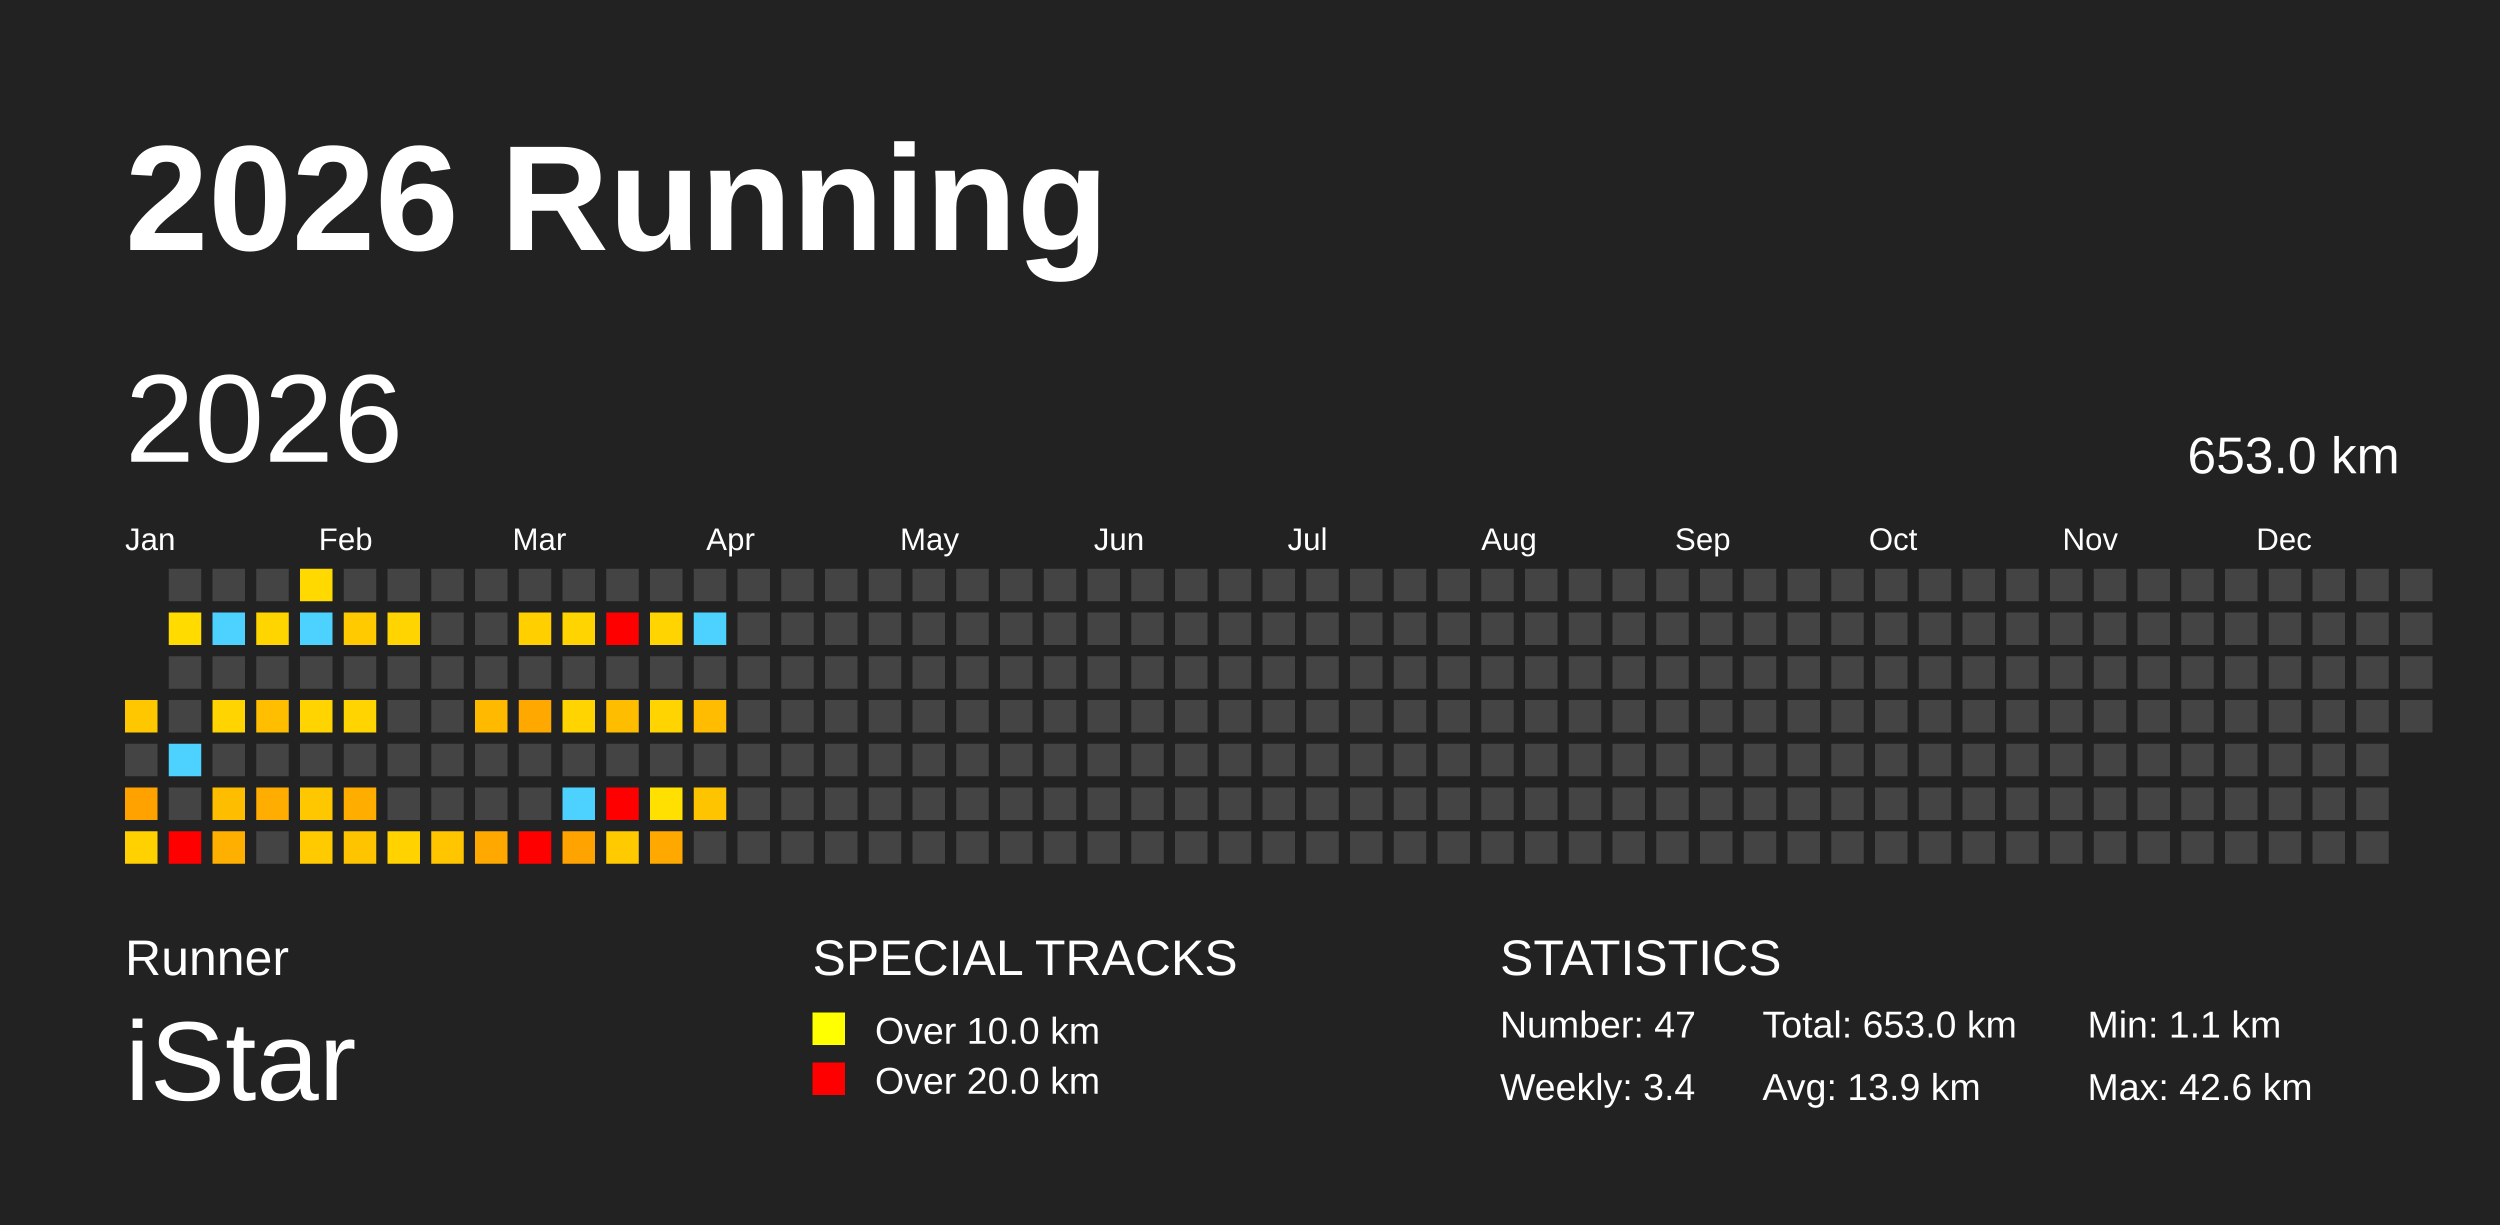
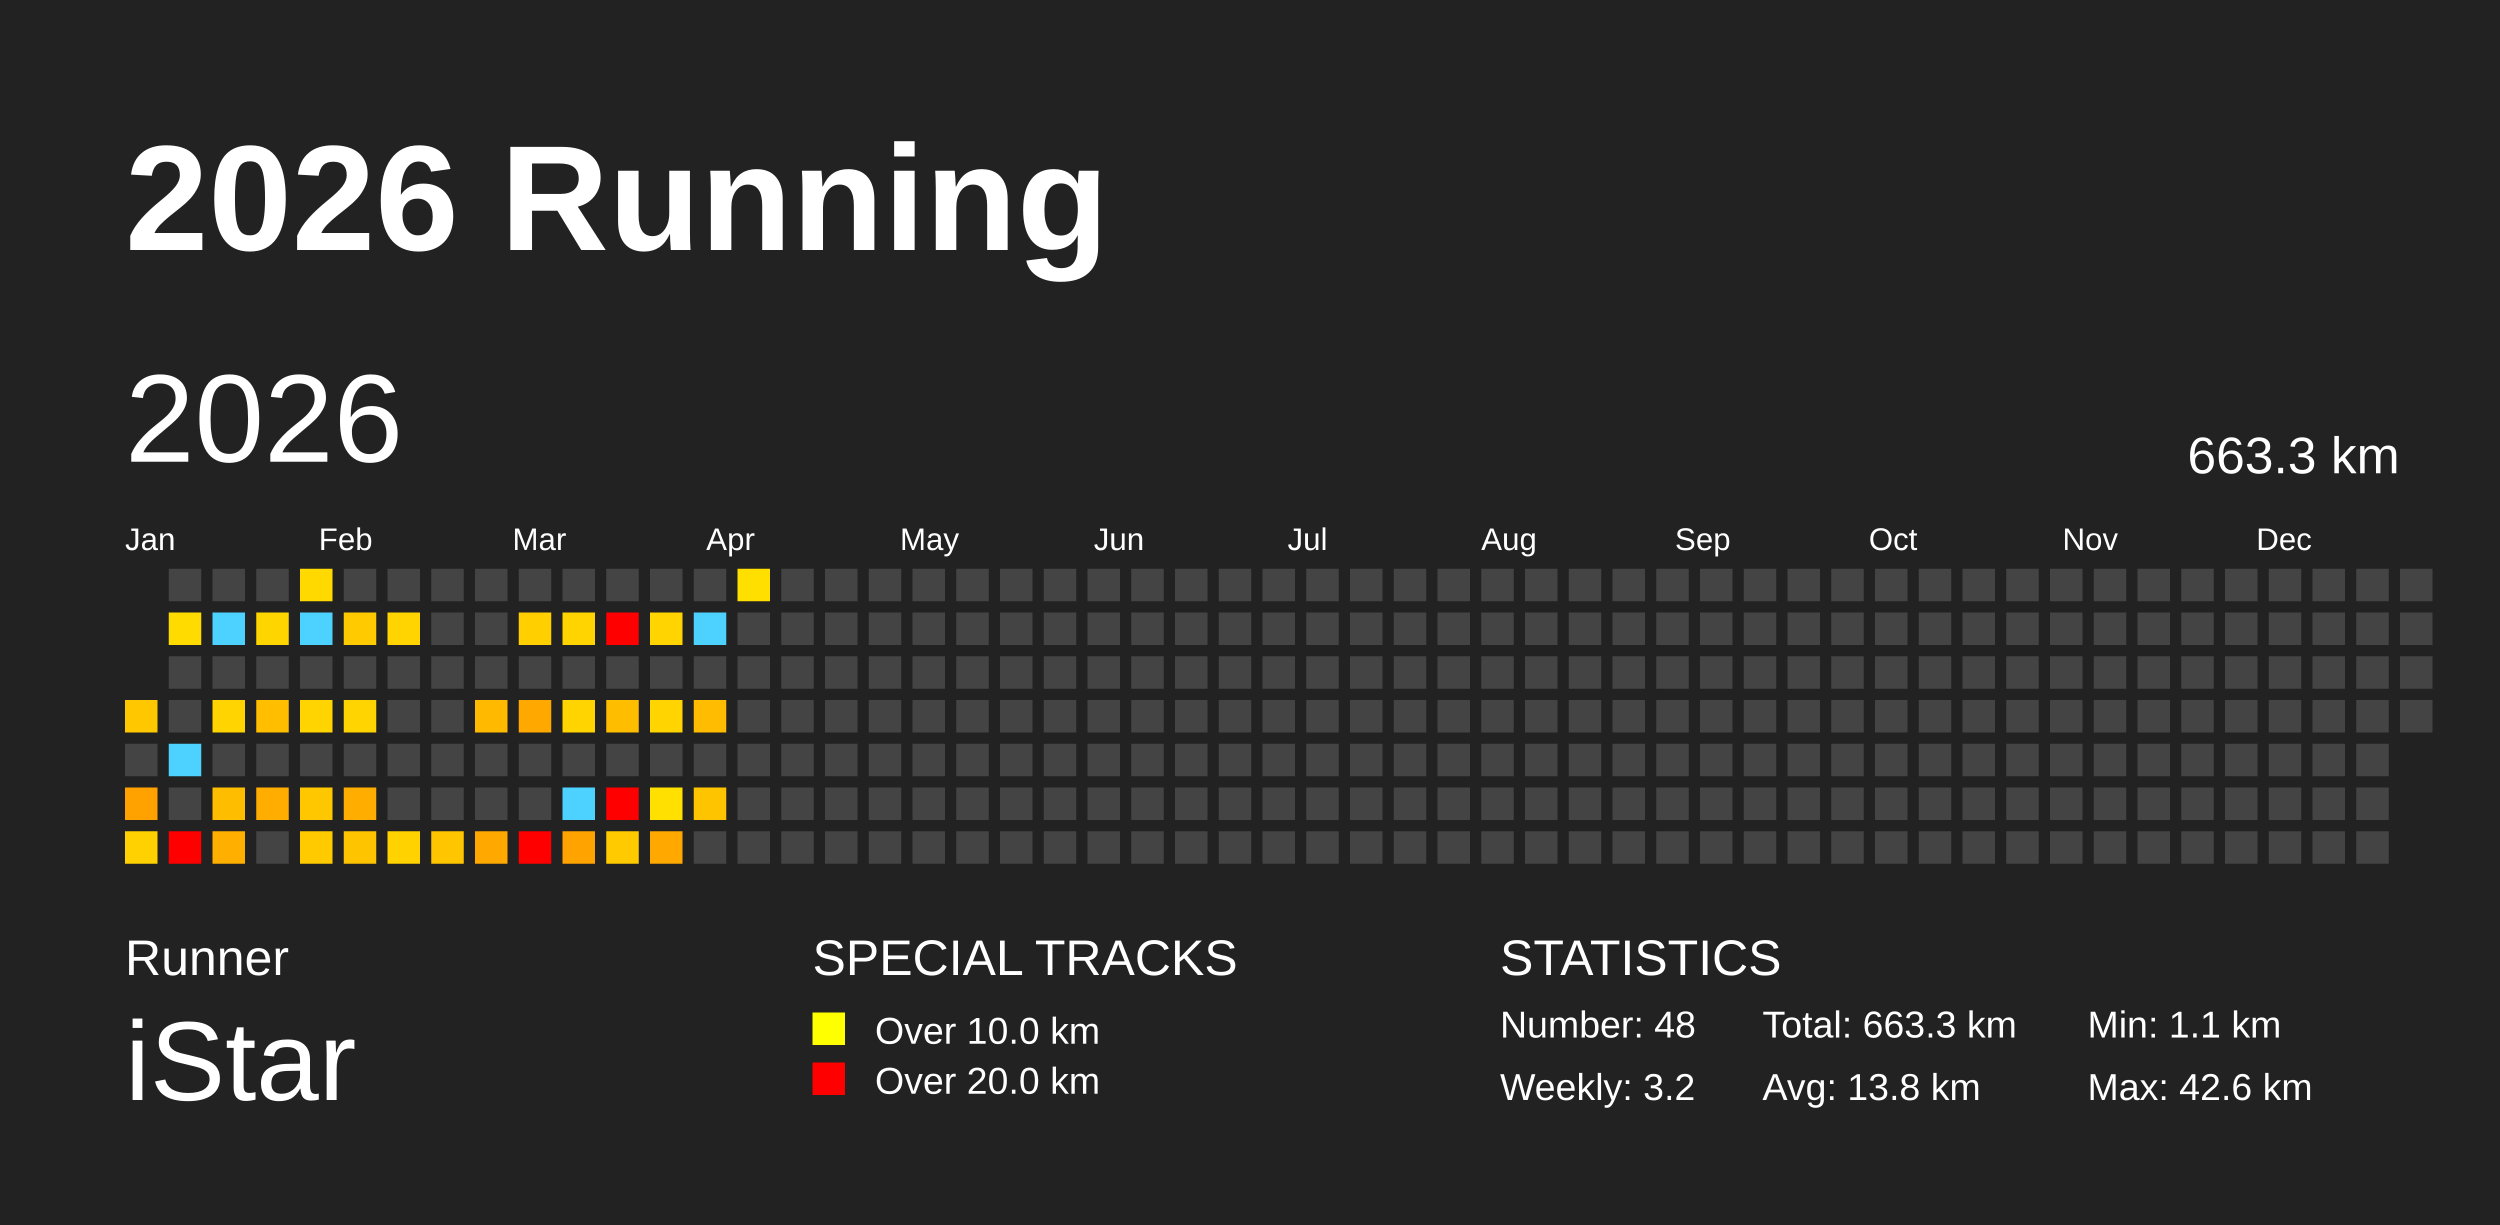
<svg xmlns="http://www.w3.org/2000/svg" baseProfile="full" height="98mm" version="1.1" viewBox="0,0,200,98" width="200mm">
  <defs />
  <rect fill="#222222" height="98" width="200" x="0" y="0" />
  <text fill="#FFFFFF" style="font-size:12px; font-family:Arial; font-weight:bold;" x="10" y="20">2026 Running</text>
  <text fill="#FFFFFF" style="font-size:4px; font-family:Arial" x="10" y="78">Runner</text>
  <text fill="#FFFFFF" style="font-size:9px; font-family:Arial" x="10" y="88">iStar</text>
  <text fill="#FFFFFF" style="font-size:4px; font-family:Arial" x="65" y="78">SPECIAL TRACKS</text>
  <rect fill="yellow" height="2.6" width="2.6" x="65" y="81" />
  <text fill="#FFFFFF" style="font-size:3px; font-family:Arial" x="70" y="83.5">Over 10.0 km</text>
  <rect fill="red" height="2.6" width="2.6" x="65" y="85" />
  <text fill="#FFFFFF" style="font-size:3px; font-family:Arial" x="70" y="87.5">Over 20.0 km</text>
  <text fill="#FFFFFF" style="font-size:4px; font-family:Arial" x="120" y="78">STATISTICS</text>
-   <text fill="#FFFFFF" style="font-size:3px; font-family:Arial" x="120" y="83">Number: 47</text>
-   <text fill="#FFFFFF" style="font-size:3px; font-family:Arial" x="120" y="88">Weekly: 3.4</text>
-   <text fill="#FFFFFF" style="font-size:3px; font-family:Arial" x="141" y="83">Total: 653.0 km</text>
-   <text fill="#FFFFFF" style="font-size:3px; font-family:Arial" x="141" y="88">Avg: 13.9 km</text>
+   <text fill="#FFFFFF" style="font-size:3px; font-family:Arial" x="120" y="83">Number: 48</text>
+   <text fill="#FFFFFF" style="font-size:3px; font-family:Arial" x="120" y="88">Weekly: 3.2</text>
+   <text fill="#FFFFFF" style="font-size:3px; font-family:Arial" x="141" y="83">Total: 663.3 km</text>
+   <text fill="#FFFFFF" style="font-size:3px; font-family:Arial" x="141" y="88">Avg: 13.8 km</text>
  <text fill="#FFFFFF" style="font-size:3px; font-family:Arial" x="167" y="83">Min: 1.1 km</text>
  <text fill="#FFFFFF" style="font-size:3px; font-family:Arial" x="167" y="88">Max: 42.6 km</text>
  <text dominant-baseline="hanging" fill="#FFFFFF" style="font-size:10.0px; font-family:Arial;" x="10" y="30">2026</text>
-   <text dominant-baseline="hanging" fill="#FFFFFF" style="font-size:4.125px; font-family:Arial;" x="175" y="35">653.0 km</text>
+   <text dominant-baseline="hanging" fill="#FFFFFF" style="font-size:4.125px; font-family:Arial;" x="175" y="35">663.3 km</text>
  <text fill="#FFFFFF" style="font-size:2.5px; font-family:Arial" x="10.0" y="44">Jan</text>
  <text fill="#FFFFFF" style="font-size:2.5px; font-family:Arial" x="25.5" y="44">Feb</text>
  <text fill="#FFFFFF" style="font-size:2.5px; font-family:Arial" x="41.0" y="44">Mar</text>
  <text fill="#FFFFFF" style="font-size:2.5px; font-family:Arial" x="56.5" y="44">Apr</text>
  <text fill="#FFFFFF" style="font-size:2.5px; font-family:Arial" x="72.0" y="44">May</text>
  <text fill="#FFFFFF" style="font-size:2.5px; font-family:Arial" x="87.5" y="44">Jun</text>
  <text fill="#FFFFFF" style="font-size:2.5px; font-family:Arial" x="103.0" y="44">Jul</text>
  <text fill="#FFFFFF" style="font-size:2.5px; font-family:Arial" x="118.5" y="44">Aug</text>
  <text fill="#FFFFFF" style="font-size:2.5px; font-family:Arial" x="134.0" y="44">Sep</text>
  <text fill="#FFFFFF" style="font-size:2.5px; font-family:Arial" x="149.5" y="44">Oct</text>
  <text fill="#FFFFFF" style="font-size:2.5px; font-family:Arial" x="165.0" y="44">Nov</text>
  <text fill="#FFFFFF" style="font-size:2.5px; font-family:Arial" x="180.5" y="44">Dec</text>
  <rect fill="#ffc700" height="2.6" width="2.6" x="10.0" y="56.0" />
  <rect fill="#444444" height="2.6" width="2.6" x="10.0" y="59.5" />
  <rect fill="#ffa200" height="2.6" width="2.6" x="10.0" y="63.0" />
  <rect fill="#ffd100" height="2.6" width="2.6" x="10.0" y="66.5" />
  <rect fill="#444444" height="2.6" width="2.6" x="13.5" y="45.5" />
  <rect fill="#ffdb00" height="2.6" width="2.6" x="13.5" y="49.0" />
  <rect fill="#444444" height="2.6" width="2.6" x="13.5" y="52.5" />
  <rect fill="#444444" height="2.6" width="2.6" x="13.5" y="56.0" />
  <rect fill="#4dd2ff" height="2.6" width="2.6" x="13.5" y="59.5" />
  <rect fill="#444444" height="2.6" width="2.6" x="13.5" y="63.0" />
  <rect fill="red" height="2.6" width="2.6" x="13.5" y="66.5" />
  <rect fill="#444444" height="2.6" width="2.6" x="17.0" y="45.5" />
  <rect fill="#4dd2ff" height="2.6" width="2.6" x="17.0" y="49.0" />
  <rect fill="#444444" height="2.6" width="2.6" x="17.0" y="52.5" />
  <rect fill="#ffd400" height="2.6" width="2.6" x="17.0" y="56.0" />
  <rect fill="#444444" height="2.6" width="2.6" x="17.0" y="59.5" />
  <rect fill="#ffbd00" height="2.6" width="2.6" x="17.0" y="63.0" />
  <rect fill="#ffaf00" height="2.6" width="2.6" x="17.0" y="66.5" />
  <rect fill="#444444" height="2.6" width="2.6" x="20.5" y="45.5" />
  <rect fill="#ffd500" height="2.6" width="2.6" x="20.5" y="49.0" />
  <rect fill="#444444" height="2.6" width="2.6" x="20.5" y="52.5" />
  <rect fill="#ffbe00" height="2.6" width="2.6" x="20.5" y="56.0" />
  <rect fill="#444444" height="2.6" width="2.6" x="20.5" y="59.5" />
  <rect fill="#ffad00" height="2.6" width="2.6" x="20.5" y="63.0" />
  <rect fill="#444444" height="2.6" width="2.6" x="20.5" y="66.5" />
  <rect fill="#ffd900" height="2.6" width="2.6" x="24.0" y="45.5" />
  <rect fill="#4dd2ff" height="2.6" width="2.6" x="24.0" y="49.0" />
  <rect fill="#444444" height="2.6" width="2.6" x="24.0" y="52.5" />
  <rect fill="#ffd400" height="2.6" width="2.6" x="24.0" y="56.0" />
  <rect fill="#444444" height="2.6" width="2.6" x="24.0" y="59.5" />
  <rect fill="#ffc700" height="2.6" width="2.6" x="24.0" y="63.0" />
  <rect fill="#ffcb00" height="2.6" width="2.6" x="24.0" y="66.5" />
  <rect fill="#444444" height="2.6" width="2.6" x="27.5" y="45.5" />
  <rect fill="#ffcb00" height="2.6" width="2.6" x="27.5" y="49.0" />
  <rect fill="#444444" height="2.6" width="2.6" x="27.5" y="52.5" />
  <rect fill="#ffd400" height="2.6" width="2.6" x="27.5" y="56.0" />
  <rect fill="#444444" height="2.6" width="2.6" x="27.5" y="59.5" />
  <rect fill="#ffae00" height="2.6" width="2.6" x="27.5" y="63.0" />
  <rect fill="#ffc400" height="2.6" width="2.6" x="27.5" y="66.5" />
  <rect fill="#444444" height="2.6" width="2.6" x="31.0" y="45.5" />
  <rect fill="#ffd400" height="2.6" width="2.6" x="31.0" y="49.0" />
  <rect fill="#444444" height="2.6" width="2.6" x="31.0" y="52.5" />
  <rect fill="#444444" height="2.6" width="2.6" x="31.0" y="56.0" />
  <rect fill="#444444" height="2.6" width="2.6" x="31.0" y="59.5" />
  <rect fill="#444444" height="2.6" width="2.6" x="31.0" y="63.0" />
  <rect fill="#ffd200" height="2.6" width="2.6" x="31.0" y="66.5" />
  <rect fill="#444444" height="2.6" width="2.6" x="34.5" y="45.5" />
  <rect fill="#444444" height="2.6" width="2.6" x="34.5" y="49.0" />
  <rect fill="#444444" height="2.6" width="2.6" x="34.5" y="52.5" />
  <rect fill="#444444" height="2.6" width="2.6" x="34.5" y="56.0" />
  <rect fill="#444444" height="2.6" width="2.6" x="34.5" y="59.5" />
  <rect fill="#444444" height="2.6" width="2.6" x="34.5" y="63.0" />
  <rect fill="#ffc600" height="2.6" width="2.6" x="34.5" y="66.5" />
  <rect fill="#444444" height="2.6" width="2.6" x="38.0" y="45.5" />
  <rect fill="#444444" height="2.6" width="2.6" x="38.0" y="49.0" />
  <rect fill="#444444" height="2.6" width="2.6" x="38.0" y="52.5" />
  <rect fill="#ffba00" height="2.6" width="2.6" x="38.0" y="56.0" />
  <rect fill="#444444" height="2.6" width="2.6" x="38.0" y="59.5" />
  <rect fill="#444444" height="2.6" width="2.6" x="38.0" y="63.0" />
  <rect fill="#ffa800" height="2.6" width="2.6" x="38.0" y="66.5" />
  <rect fill="#444444" height="2.6" width="2.6" x="41.5" y="45.5" />
  <rect fill="#ffcf00" height="2.6" width="2.6" x="41.5" y="49.0" />
  <rect fill="#444444" height="2.6" width="2.6" x="41.5" y="52.5" />
  <rect fill="#ffa800" height="2.6" width="2.6" x="41.5" y="56.0" />
  <rect fill="#444444" height="2.6" width="2.6" x="41.5" y="59.5" />
  <rect fill="#444444" height="2.6" width="2.6" x="41.5" y="63.0" />
  <rect fill="red" height="2.6" width="2.6" x="41.5" y="66.5" />
  <rect fill="#444444" height="2.6" width="2.6" x="45.0" y="45.5" />
  <rect fill="#ffd400" height="2.6" width="2.6" x="45.0" y="49.0" />
  <rect fill="#444444" height="2.6" width="2.6" x="45.0" y="52.5" />
  <rect fill="#ffd400" height="2.6" width="2.6" x="45.0" y="56.0" />
  <rect fill="#444444" height="2.6" width="2.6" x="45.0" y="59.5" />
  <rect fill="#4dd2ff" height="2.6" width="2.6" x="45.0" y="63.0" />
  <rect fill="#ffa300" height="2.6" width="2.6" x="45.0" y="66.5" />
  <rect fill="#444444" height="2.6" width="2.6" x="48.5" y="45.5" />
  <rect fill="red" height="2.6" width="2.6" x="48.5" y="49.0" />
  <rect fill="#444444" height="2.6" width="2.6" x="48.5" y="52.5" />
  <rect fill="#ffbd00" height="2.6" width="2.6" x="48.5" y="56.0" />
  <rect fill="#444444" height="2.6" width="2.6" x="48.5" y="59.5" />
  <rect fill="red" height="2.6" width="2.6" x="48.5" y="63.0" />
  <rect fill="#ffcb00" height="2.6" width="2.6" x="48.5" y="66.5" />
  <rect fill="#444444" height="2.6" width="2.6" x="52.0" y="45.5" />
  <rect fill="#ffd400" height="2.6" width="2.6" x="52.0" y="49.0" />
  <rect fill="#444444" height="2.6" width="2.6" x="52.0" y="52.5" />
  <rect fill="#ffd400" height="2.6" width="2.6" x="52.0" y="56.0" />
  <rect fill="#444444" height="2.6" width="2.6" x="52.0" y="59.5" />
  <rect fill="#ffe000" height="2.6" width="2.6" x="52.0" y="63.0" />
  <rect fill="#ffa800" height="2.6" width="2.6" x="52.0" y="66.5" />
  <rect fill="#444444" height="2.6" width="2.6" x="55.5" y="45.5" />
  <rect fill="#4dd2ff" height="2.6" width="2.6" x="55.5" y="49.0" />
  <rect fill="#444444" height="2.6" width="2.6" x="55.5" y="52.5" />
  <rect fill="#ffbc00" height="2.6" width="2.6" x="55.5" y="56.0" />
  <rect fill="#444444" height="2.6" width="2.6" x="55.5" y="59.5" />
  <rect fill="#ffc400" height="2.6" width="2.6" x="55.5" y="63.0" />
  <rect fill="#444444" height="2.6" width="2.6" x="55.5" y="66.5" />
-   <rect fill="#444444" height="2.6" width="2.6" x="59.0" y="45.5" />
+   <rect fill="#ffdf00" height="2.6" width="2.6" x="59.0" y="45.5" />
  <rect fill="#444444" height="2.6" width="2.6" x="59.0" y="49.0" />
  <rect fill="#444444" height="2.6" width="2.6" x="59.0" y="52.5" />
  <rect fill="#444444" height="2.6" width="2.6" x="59.0" y="56.0" />
  <rect fill="#444444" height="2.6" width="2.6" x="59.0" y="59.5" />
  <rect fill="#444444" height="2.6" width="2.6" x="59.0" y="63.0" />
  <rect fill="#444444" height="2.6" width="2.6" x="59.0" y="66.5" />
  <rect fill="#444444" height="2.6" width="2.6" x="62.5" y="45.5" />
  <rect fill="#444444" height="2.6" width="2.6" x="62.5" y="49.0" />
  <rect fill="#444444" height="2.6" width="2.6" x="62.5" y="52.5" />
  <rect fill="#444444" height="2.6" width="2.6" x="62.5" y="56.0" />
  <rect fill="#444444" height="2.6" width="2.6" x="62.5" y="59.5" />
  <rect fill="#444444" height="2.6" width="2.6" x="62.5" y="63.0" />
  <rect fill="#444444" height="2.6" width="2.6" x="62.5" y="66.5" />
  <rect fill="#444444" height="2.6" width="2.6" x="66.0" y="45.5" />
  <rect fill="#444444" height="2.6" width="2.6" x="66.0" y="49.0" />
  <rect fill="#444444" height="2.6" width="2.6" x="66.0" y="52.5" />
  <rect fill="#444444" height="2.6" width="2.6" x="66.0" y="56.0" />
  <rect fill="#444444" height="2.6" width="2.6" x="66.0" y="59.5" />
  <rect fill="#444444" height="2.6" width="2.6" x="66.0" y="63.0" />
  <rect fill="#444444" height="2.6" width="2.6" x="66.0" y="66.5" />
  <rect fill="#444444" height="2.6" width="2.6" x="69.5" y="45.5" />
  <rect fill="#444444" height="2.6" width="2.6" x="69.5" y="49.0" />
  <rect fill="#444444" height="2.6" width="2.6" x="69.5" y="52.5" />
  <rect fill="#444444" height="2.6" width="2.6" x="69.5" y="56.0" />
  <rect fill="#444444" height="2.6" width="2.6" x="69.5" y="59.5" />
  <rect fill="#444444" height="2.6" width="2.6" x="69.5" y="63.0" />
  <rect fill="#444444" height="2.6" width="2.6" x="69.5" y="66.5" />
  <rect fill="#444444" height="2.6" width="2.6" x="73.0" y="45.5" />
  <rect fill="#444444" height="2.6" width="2.6" x="73.0" y="49.0" />
  <rect fill="#444444" height="2.6" width="2.6" x="73.0" y="52.5" />
  <rect fill="#444444" height="2.6" width="2.6" x="73.0" y="56.0" />
  <rect fill="#444444" height="2.6" width="2.6" x="73.0" y="59.5" />
  <rect fill="#444444" height="2.6" width="2.6" x="73.0" y="63.0" />
  <rect fill="#444444" height="2.6" width="2.6" x="73.0" y="66.5" />
  <rect fill="#444444" height="2.6" width="2.6" x="76.5" y="45.5" />
  <rect fill="#444444" height="2.6" width="2.6" x="76.5" y="49.0" />
  <rect fill="#444444" height="2.6" width="2.6" x="76.5" y="52.5" />
  <rect fill="#444444" height="2.6" width="2.6" x="76.5" y="56.0" />
  <rect fill="#444444" height="2.6" width="2.6" x="76.5" y="59.5" />
  <rect fill="#444444" height="2.6" width="2.6" x="76.5" y="63.0" />
  <rect fill="#444444" height="2.6" width="2.6" x="76.5" y="66.5" />
  <rect fill="#444444" height="2.6" width="2.6" x="80.0" y="45.5" />
  <rect fill="#444444" height="2.6" width="2.6" x="80.0" y="49.0" />
  <rect fill="#444444" height="2.6" width="2.6" x="80.0" y="52.5" />
  <rect fill="#444444" height="2.6" width="2.6" x="80.0" y="56.0" />
  <rect fill="#444444" height="2.6" width="2.6" x="80.0" y="59.5" />
  <rect fill="#444444" height="2.6" width="2.6" x="80.0" y="63.0" />
  <rect fill="#444444" height="2.6" width="2.6" x="80.0" y="66.5" />
  <rect fill="#444444" height="2.6" width="2.6" x="83.5" y="45.5" />
  <rect fill="#444444" height="2.6" width="2.6" x="83.5" y="49.0" />
  <rect fill="#444444" height="2.6" width="2.6" x="83.5" y="52.5" />
  <rect fill="#444444" height="2.6" width="2.6" x="83.5" y="56.0" />
  <rect fill="#444444" height="2.6" width="2.6" x="83.5" y="59.5" />
  <rect fill="#444444" height="2.6" width="2.6" x="83.5" y="63.0" />
  <rect fill="#444444" height="2.6" width="2.6" x="83.5" y="66.5" />
  <rect fill="#444444" height="2.6" width="2.6" x="87.0" y="45.5" />
  <rect fill="#444444" height="2.6" width="2.6" x="87.0" y="49.0" />
  <rect fill="#444444" height="2.6" width="2.6" x="87.0" y="52.5" />
  <rect fill="#444444" height="2.6" width="2.6" x="87.0" y="56.0" />
  <rect fill="#444444" height="2.6" width="2.6" x="87.0" y="59.5" />
  <rect fill="#444444" height="2.6" width="2.6" x="87.0" y="63.0" />
  <rect fill="#444444" height="2.6" width="2.6" x="87.0" y="66.5" />
  <rect fill="#444444" height="2.6" width="2.6" x="90.5" y="45.5" />
  <rect fill="#444444" height="2.6" width="2.6" x="90.5" y="49.0" />
  <rect fill="#444444" height="2.6" width="2.6" x="90.5" y="52.5" />
  <rect fill="#444444" height="2.6" width="2.6" x="90.5" y="56.0" />
  <rect fill="#444444" height="2.6" width="2.6" x="90.5" y="59.5" />
  <rect fill="#444444" height="2.6" width="2.6" x="90.5" y="63.0" />
  <rect fill="#444444" height="2.6" width="2.6" x="90.5" y="66.5" />
  <rect fill="#444444" height="2.6" width="2.6" x="94.0" y="45.5" />
  <rect fill="#444444" height="2.6" width="2.6" x="94.0" y="49.0" />
  <rect fill="#444444" height="2.6" width="2.6" x="94.0" y="52.5" />
  <rect fill="#444444" height="2.6" width="2.6" x="94.0" y="56.0" />
  <rect fill="#444444" height="2.6" width="2.6" x="94.0" y="59.5" />
  <rect fill="#444444" height="2.6" width="2.6" x="94.0" y="63.0" />
  <rect fill="#444444" height="2.6" width="2.6" x="94.0" y="66.5" />
  <rect fill="#444444" height="2.6" width="2.6" x="97.5" y="45.5" />
  <rect fill="#444444" height="2.6" width="2.6" x="97.5" y="49.0" />
  <rect fill="#444444" height="2.6" width="2.6" x="97.5" y="52.5" />
  <rect fill="#444444" height="2.6" width="2.6" x="97.5" y="56.0" />
  <rect fill="#444444" height="2.6" width="2.6" x="97.5" y="59.5" />
  <rect fill="#444444" height="2.6" width="2.6" x="97.5" y="63.0" />
  <rect fill="#444444" height="2.6" width="2.6" x="97.5" y="66.5" />
  <rect fill="#444444" height="2.6" width="2.6" x="101.0" y="45.5" />
  <rect fill="#444444" height="2.6" width="2.6" x="101.0" y="49.0" />
  <rect fill="#444444" height="2.6" width="2.6" x="101.0" y="52.5" />
  <rect fill="#444444" height="2.6" width="2.6" x="101.0" y="56.0" />
  <rect fill="#444444" height="2.6" width="2.6" x="101.0" y="59.5" />
  <rect fill="#444444" height="2.6" width="2.6" x="101.0" y="63.0" />
  <rect fill="#444444" height="2.6" width="2.6" x="101.0" y="66.5" />
  <rect fill="#444444" height="2.6" width="2.6" x="104.5" y="45.5" />
  <rect fill="#444444" height="2.6" width="2.6" x="104.5" y="49.0" />
  <rect fill="#444444" height="2.6" width="2.6" x="104.5" y="52.5" />
  <rect fill="#444444" height="2.6" width="2.6" x="104.5" y="56.0" />
  <rect fill="#444444" height="2.6" width="2.6" x="104.5" y="59.5" />
  <rect fill="#444444" height="2.6" width="2.6" x="104.5" y="63.0" />
  <rect fill="#444444" height="2.6" width="2.6" x="104.5" y="66.5" />
  <rect fill="#444444" height="2.6" width="2.6" x="108.0" y="45.5" />
  <rect fill="#444444" height="2.6" width="2.6" x="108.0" y="49.0" />
  <rect fill="#444444" height="2.6" width="2.6" x="108.0" y="52.5" />
  <rect fill="#444444" height="2.6" width="2.6" x="108.0" y="56.0" />
  <rect fill="#444444" height="2.6" width="2.6" x="108.0" y="59.5" />
  <rect fill="#444444" height="2.6" width="2.6" x="108.0" y="63.0" />
  <rect fill="#444444" height="2.6" width="2.6" x="108.0" y="66.5" />
  <rect fill="#444444" height="2.6" width="2.6" x="111.5" y="45.5" />
  <rect fill="#444444" height="2.6" width="2.6" x="111.5" y="49.0" />
  <rect fill="#444444" height="2.6" width="2.6" x="111.5" y="52.5" />
  <rect fill="#444444" height="2.6" width="2.6" x="111.5" y="56.0" />
  <rect fill="#444444" height="2.6" width="2.6" x="111.5" y="59.5" />
  <rect fill="#444444" height="2.6" width="2.6" x="111.5" y="63.0" />
  <rect fill="#444444" height="2.6" width="2.6" x="111.5" y="66.5" />
  <rect fill="#444444" height="2.6" width="2.6" x="115.0" y="45.5" />
  <rect fill="#444444" height="2.6" width="2.6" x="115.0" y="49.0" />
  <rect fill="#444444" height="2.6" width="2.6" x="115.0" y="52.5" />
  <rect fill="#444444" height="2.6" width="2.6" x="115.0" y="56.0" />
  <rect fill="#444444" height="2.6" width="2.6" x="115.0" y="59.5" />
  <rect fill="#444444" height="2.6" width="2.6" x="115.0" y="63.0" />
  <rect fill="#444444" height="2.6" width="2.6" x="115.0" y="66.5" />
  <rect fill="#444444" height="2.6" width="2.6" x="118.5" y="45.5" />
  <rect fill="#444444" height="2.6" width="2.6" x="118.5" y="49.0" />
  <rect fill="#444444" height="2.6" width="2.6" x="118.5" y="52.5" />
  <rect fill="#444444" height="2.6" width="2.6" x="118.5" y="56.0" />
  <rect fill="#444444" height="2.6" width="2.6" x="118.5" y="59.5" />
  <rect fill="#444444" height="2.6" width="2.6" x="118.5" y="63.0" />
  <rect fill="#444444" height="2.6" width="2.6" x="118.5" y="66.5" />
  <rect fill="#444444" height="2.6" width="2.6" x="122.0" y="45.5" />
  <rect fill="#444444" height="2.6" width="2.6" x="122.0" y="49.0" />
  <rect fill="#444444" height="2.6" width="2.6" x="122.0" y="52.5" />
  <rect fill="#444444" height="2.6" width="2.6" x="122.0" y="56.0" />
  <rect fill="#444444" height="2.6" width="2.6" x="122.0" y="59.5" />
  <rect fill="#444444" height="2.6" width="2.6" x="122.0" y="63.0" />
  <rect fill="#444444" height="2.6" width="2.6" x="122.0" y="66.5" />
  <rect fill="#444444" height="2.6" width="2.6" x="125.5" y="45.5" />
  <rect fill="#444444" height="2.6" width="2.6" x="125.5" y="49.0" />
  <rect fill="#444444" height="2.6" width="2.6" x="125.5" y="52.5" />
  <rect fill="#444444" height="2.6" width="2.6" x="125.5" y="56.0" />
  <rect fill="#444444" height="2.6" width="2.6" x="125.5" y="59.5" />
  <rect fill="#444444" height="2.6" width="2.6" x="125.5" y="63.0" />
  <rect fill="#444444" height="2.6" width="2.6" x="125.5" y="66.5" />
  <rect fill="#444444" height="2.6" width="2.6" x="129.0" y="45.5" />
  <rect fill="#444444" height="2.6" width="2.6" x="129.0" y="49.0" />
  <rect fill="#444444" height="2.6" width="2.6" x="129.0" y="52.5" />
  <rect fill="#444444" height="2.6" width="2.6" x="129.0" y="56.0" />
  <rect fill="#444444" height="2.6" width="2.6" x="129.0" y="59.5" />
  <rect fill="#444444" height="2.6" width="2.6" x="129.0" y="63.0" />
  <rect fill="#444444" height="2.6" width="2.6" x="129.0" y="66.5" />
  <rect fill="#444444" height="2.6" width="2.6" x="132.5" y="45.5" />
  <rect fill="#444444" height="2.6" width="2.6" x="132.5" y="49.0" />
  <rect fill="#444444" height="2.6" width="2.6" x="132.5" y="52.5" />
  <rect fill="#444444" height="2.6" width="2.6" x="132.5" y="56.0" />
  <rect fill="#444444" height="2.6" width="2.6" x="132.5" y="59.5" />
  <rect fill="#444444" height="2.6" width="2.6" x="132.5" y="63.0" />
  <rect fill="#444444" height="2.6" width="2.6" x="132.5" y="66.5" />
  <rect fill="#444444" height="2.6" width="2.6" x="136.0" y="45.5" />
  <rect fill="#444444" height="2.6" width="2.6" x="136.0" y="49.0" />
  <rect fill="#444444" height="2.6" width="2.6" x="136.0" y="52.5" />
  <rect fill="#444444" height="2.6" width="2.6" x="136.0" y="56.0" />
  <rect fill="#444444" height="2.6" width="2.6" x="136.0" y="59.5" />
  <rect fill="#444444" height="2.6" width="2.6" x="136.0" y="63.0" />
  <rect fill="#444444" height="2.6" width="2.6" x="136.0" y="66.5" />
  <rect fill="#444444" height="2.6" width="2.6" x="139.5" y="45.5" />
  <rect fill="#444444" height="2.6" width="2.6" x="139.5" y="49.0" />
  <rect fill="#444444" height="2.6" width="2.6" x="139.5" y="52.5" />
  <rect fill="#444444" height="2.6" width="2.6" x="139.5" y="56.0" />
  <rect fill="#444444" height="2.6" width="2.6" x="139.5" y="59.5" />
  <rect fill="#444444" height="2.6" width="2.6" x="139.5" y="63.0" />
  <rect fill="#444444" height="2.6" width="2.6" x="139.5" y="66.5" />
  <rect fill="#444444" height="2.6" width="2.6" x="143.0" y="45.5" />
  <rect fill="#444444" height="2.6" width="2.6" x="143.0" y="49.0" />
  <rect fill="#444444" height="2.6" width="2.6" x="143.0" y="52.5" />
  <rect fill="#444444" height="2.6" width="2.6" x="143.0" y="56.0" />
  <rect fill="#444444" height="2.6" width="2.6" x="143.0" y="59.5" />
  <rect fill="#444444" height="2.6" width="2.6" x="143.0" y="63.0" />
  <rect fill="#444444" height="2.6" width="2.6" x="143.0" y="66.5" />
  <rect fill="#444444" height="2.6" width="2.6" x="146.5" y="45.5" />
  <rect fill="#444444" height="2.6" width="2.6" x="146.5" y="49.0" />
  <rect fill="#444444" height="2.6" width="2.6" x="146.5" y="52.5" />
  <rect fill="#444444" height="2.6" width="2.6" x="146.5" y="56.0" />
  <rect fill="#444444" height="2.6" width="2.6" x="146.5" y="59.5" />
  <rect fill="#444444" height="2.6" width="2.6" x="146.5" y="63.0" />
  <rect fill="#444444" height="2.6" width="2.6" x="146.5" y="66.5" />
  <rect fill="#444444" height="2.6" width="2.6" x="150.0" y="45.5" />
  <rect fill="#444444" height="2.6" width="2.6" x="150.0" y="49.0" />
  <rect fill="#444444" height="2.6" width="2.6" x="150.0" y="52.5" />
  <rect fill="#444444" height="2.6" width="2.6" x="150.0" y="56.0" />
  <rect fill="#444444" height="2.6" width="2.6" x="150.0" y="59.5" />
  <rect fill="#444444" height="2.6" width="2.6" x="150.0" y="63.0" />
  <rect fill="#444444" height="2.6" width="2.6" x="150.0" y="66.5" />
  <rect fill="#444444" height="2.6" width="2.6" x="153.5" y="45.5" />
  <rect fill="#444444" height="2.6" width="2.6" x="153.5" y="49.0" />
  <rect fill="#444444" height="2.6" width="2.6" x="153.5" y="52.5" />
  <rect fill="#444444" height="2.6" width="2.6" x="153.5" y="56.0" />
  <rect fill="#444444" height="2.6" width="2.6" x="153.5" y="59.5" />
  <rect fill="#444444" height="2.6" width="2.6" x="153.5" y="63.0" />
  <rect fill="#444444" height="2.6" width="2.6" x="153.5" y="66.5" />
  <rect fill="#444444" height="2.6" width="2.6" x="157.0" y="45.5" />
  <rect fill="#444444" height="2.6" width="2.6" x="157.0" y="49.0" />
  <rect fill="#444444" height="2.6" width="2.6" x="157.0" y="52.5" />
  <rect fill="#444444" height="2.6" width="2.6" x="157.0" y="56.0" />
  <rect fill="#444444" height="2.6" width="2.6" x="157.0" y="59.5" />
  <rect fill="#444444" height="2.6" width="2.6" x="157.0" y="63.0" />
  <rect fill="#444444" height="2.6" width="2.6" x="157.0" y="66.5" />
  <rect fill="#444444" height="2.6" width="2.6" x="160.5" y="45.5" />
  <rect fill="#444444" height="2.6" width="2.6" x="160.5" y="49.0" />
  <rect fill="#444444" height="2.6" width="2.6" x="160.5" y="52.5" />
  <rect fill="#444444" height="2.6" width="2.6" x="160.5" y="56.0" />
  <rect fill="#444444" height="2.6" width="2.6" x="160.5" y="59.5" />
  <rect fill="#444444" height="2.6" width="2.6" x="160.5" y="63.0" />
  <rect fill="#444444" height="2.6" width="2.6" x="160.5" y="66.5" />
  <rect fill="#444444" height="2.6" width="2.6" x="164.0" y="45.5" />
  <rect fill="#444444" height="2.6" width="2.6" x="164.0" y="49.0" />
  <rect fill="#444444" height="2.6" width="2.6" x="164.0" y="52.5" />
  <rect fill="#444444" height="2.6" width="2.6" x="164.0" y="56.0" />
  <rect fill="#444444" height="2.6" width="2.6" x="164.0" y="59.5" />
  <rect fill="#444444" height="2.6" width="2.6" x="164.0" y="63.0" />
  <rect fill="#444444" height="2.6" width="2.6" x="164.0" y="66.5" />
  <rect fill="#444444" height="2.6" width="2.6" x="167.5" y="45.5" />
  <rect fill="#444444" height="2.6" width="2.6" x="167.5" y="49.0" />
  <rect fill="#444444" height="2.6" width="2.6" x="167.5" y="52.5" />
  <rect fill="#444444" height="2.6" width="2.6" x="167.5" y="56.0" />
  <rect fill="#444444" height="2.6" width="2.6" x="167.5" y="59.5" />
  <rect fill="#444444" height="2.6" width="2.6" x="167.5" y="63.0" />
  <rect fill="#444444" height="2.6" width="2.6" x="167.5" y="66.5" />
  <rect fill="#444444" height="2.6" width="2.6" x="171.0" y="45.5" />
  <rect fill="#444444" height="2.6" width="2.6" x="171.0" y="49.0" />
  <rect fill="#444444" height="2.6" width="2.6" x="171.0" y="52.5" />
  <rect fill="#444444" height="2.6" width="2.6" x="171.0" y="56.0" />
  <rect fill="#444444" height="2.6" width="2.6" x="171.0" y="59.5" />
  <rect fill="#444444" height="2.6" width="2.6" x="171.0" y="63.0" />
  <rect fill="#444444" height="2.6" width="2.6" x="171.0" y="66.5" />
  <rect fill="#444444" height="2.6" width="2.6" x="174.5" y="45.5" />
  <rect fill="#444444" height="2.6" width="2.6" x="174.5" y="49.0" />
  <rect fill="#444444" height="2.6" width="2.6" x="174.5" y="52.5" />
  <rect fill="#444444" height="2.6" width="2.6" x="174.5" y="56.0" />
  <rect fill="#444444" height="2.6" width="2.6" x="174.5" y="59.5" />
  <rect fill="#444444" height="2.6" width="2.6" x="174.5" y="63.0" />
  <rect fill="#444444" height="2.6" width="2.6" x="174.5" y="66.5" />
  <rect fill="#444444" height="2.6" width="2.6" x="178.0" y="45.5" />
  <rect fill="#444444" height="2.6" width="2.6" x="178.0" y="49.0" />
  <rect fill="#444444" height="2.6" width="2.6" x="178.0" y="52.5" />
  <rect fill="#444444" height="2.6" width="2.6" x="178.0" y="56.0" />
  <rect fill="#444444" height="2.6" width="2.6" x="178.0" y="59.5" />
  <rect fill="#444444" height="2.6" width="2.6" x="178.0" y="63.0" />
  <rect fill="#444444" height="2.6" width="2.6" x="178.0" y="66.5" />
  <rect fill="#444444" height="2.6" width="2.6" x="181.5" y="45.5" />
  <rect fill="#444444" height="2.6" width="2.6" x="181.5" y="49.0" />
  <rect fill="#444444" height="2.6" width="2.6" x="181.5" y="52.5" />
  <rect fill="#444444" height="2.6" width="2.6" x="181.5" y="56.0" />
  <rect fill="#444444" height="2.6" width="2.6" x="181.5" y="59.5" />
  <rect fill="#444444" height="2.6" width="2.6" x="181.5" y="63.0" />
  <rect fill="#444444" height="2.6" width="2.6" x="181.5" y="66.5" />
  <rect fill="#444444" height="2.6" width="2.6" x="185.0" y="45.5" />
  <rect fill="#444444" height="2.6" width="2.6" x="185.0" y="49.0" />
  <rect fill="#444444" height="2.6" width="2.6" x="185.0" y="52.5" />
  <rect fill="#444444" height="2.6" width="2.6" x="185.0" y="56.0" />
  <rect fill="#444444" height="2.6" width="2.6" x="185.0" y="59.5" />
  <rect fill="#444444" height="2.6" width="2.6" x="185.0" y="63.0" />
  <rect fill="#444444" height="2.6" width="2.6" x="185.0" y="66.5" />
  <rect fill="#444444" height="2.6" width="2.6" x="188.5" y="45.5" />
  <rect fill="#444444" height="2.6" width="2.6" x="188.5" y="49.0" />
  <rect fill="#444444" height="2.6" width="2.6" x="188.5" y="52.5" />
  <rect fill="#444444" height="2.6" width="2.6" x="188.5" y="56.0" />
  <rect fill="#444444" height="2.6" width="2.6" x="188.5" y="59.5" />
  <rect fill="#444444" height="2.6" width="2.6" x="188.5" y="63.0" />
  <rect fill="#444444" height="2.6" width="2.6" x="188.5" y="66.5" />
  <rect fill="#444444" height="2.6" width="2.6" x="192.0" y="45.5" />
  <rect fill="#444444" height="2.6" width="2.6" x="192.0" y="49.0" />
  <rect fill="#444444" height="2.6" width="2.6" x="192.0" y="52.5" />
  <rect fill="#444444" height="2.6" width="2.6" x="192.0" y="56.0" />
</svg>
